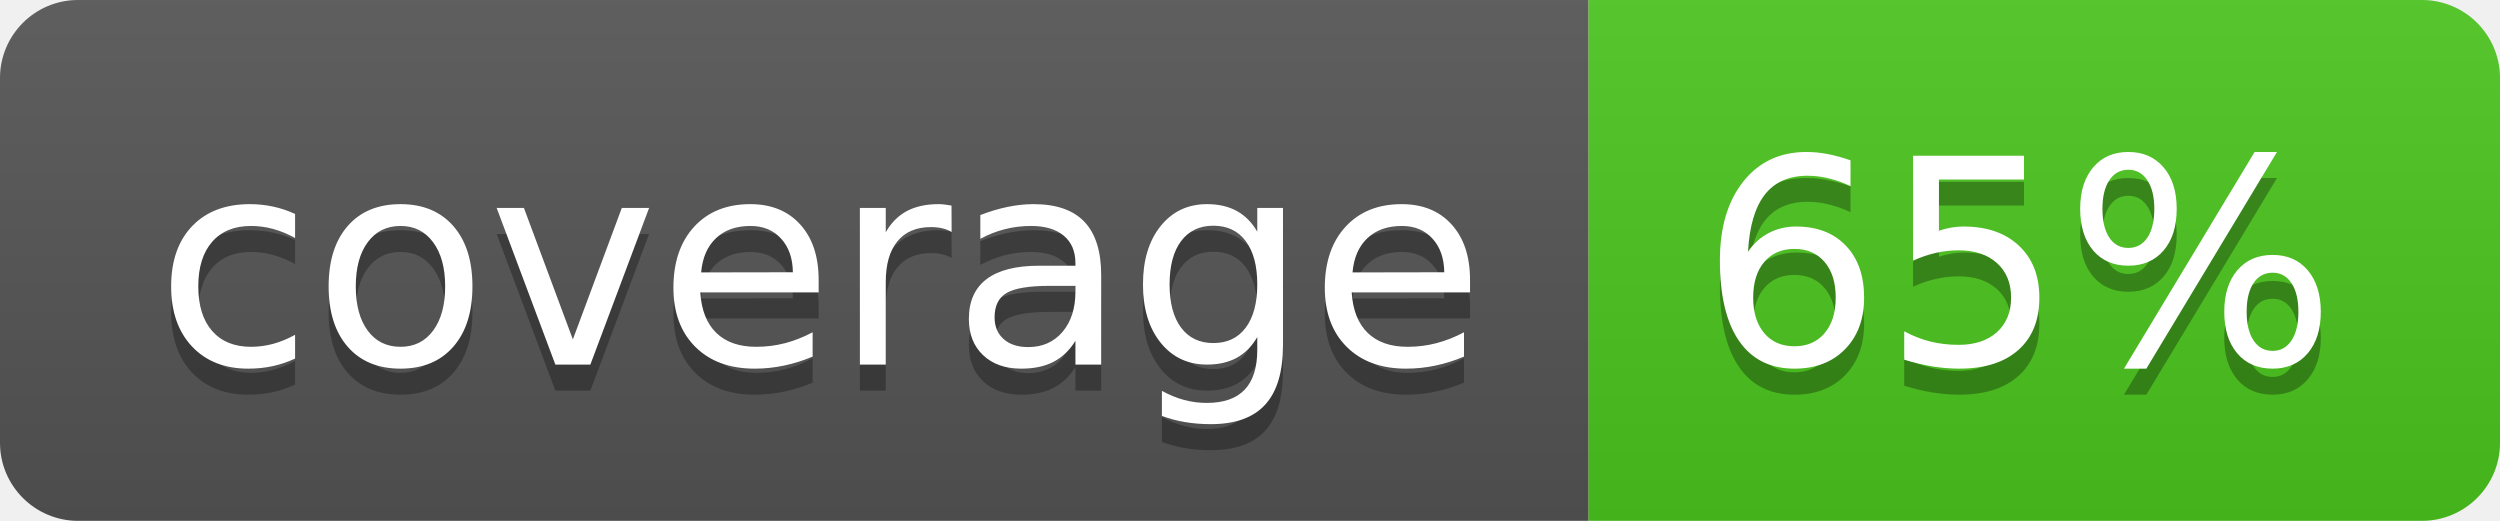
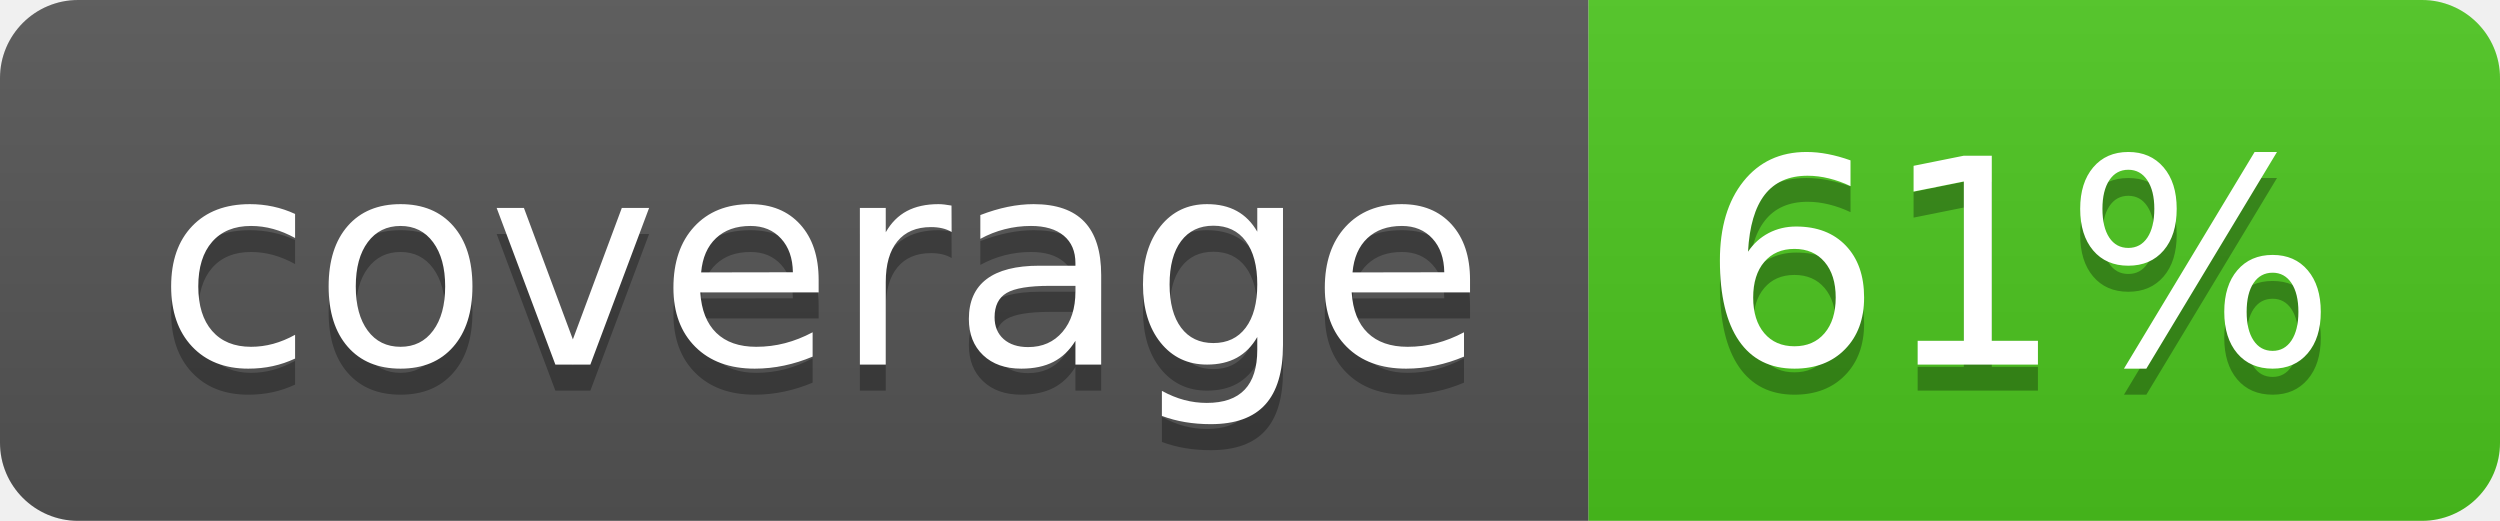
<svg xmlns="http://www.w3.org/2000/svg" width="96" height="20">
  <linearGradient id="b" x2="0" y2="100%">
    <stop offset="0" stop-color="#bbb" stop-opacity=".1" />
    <stop offset="1" stop-opacity=".1" />
  </linearGradient>
  <clipPath id="a">
    <rect width="96" height="20" rx="3" fill="#fff" />
  </clipPath>
  <g clip-path="url(#a)">
    <path fill="#555" d="M0 0h61v20H0z" />
    <path fill="#4CC61E" d="M61 0h35v20H61z" />
    <path fill="url(#b)" d="M0 0h96v20H0z" />
  </g>
  <g fill="#fff" text-anchor="middle" font-family="DejaVu Sans,Verdana,Geneva,sans-serif" font-size="110">
    <text x="315" y="150" fill="#010101" fill-opacity=".3" transform="scale(.1)" textLength="510">coverage</text>
    <text x="315" y="140" transform="scale(.1)" textLength="510">coverage</text>
-     <text x="775" y="150" fill="#010101" fill-opacity=".3" transform="scale(.1)" textLength="250">65%</text>
-     <text x="775" y="140" transform="scale(.1)" textLength="250">65%</text>
+     <text x="775" y="150" fill="#010101" fill-opacity=".3" transform="scale(.1)" textLength="250">61%</text>
+     <text x="775" y="140" transform="scale(.1)" textLength="250">61%</text>
  </g>
</svg>
